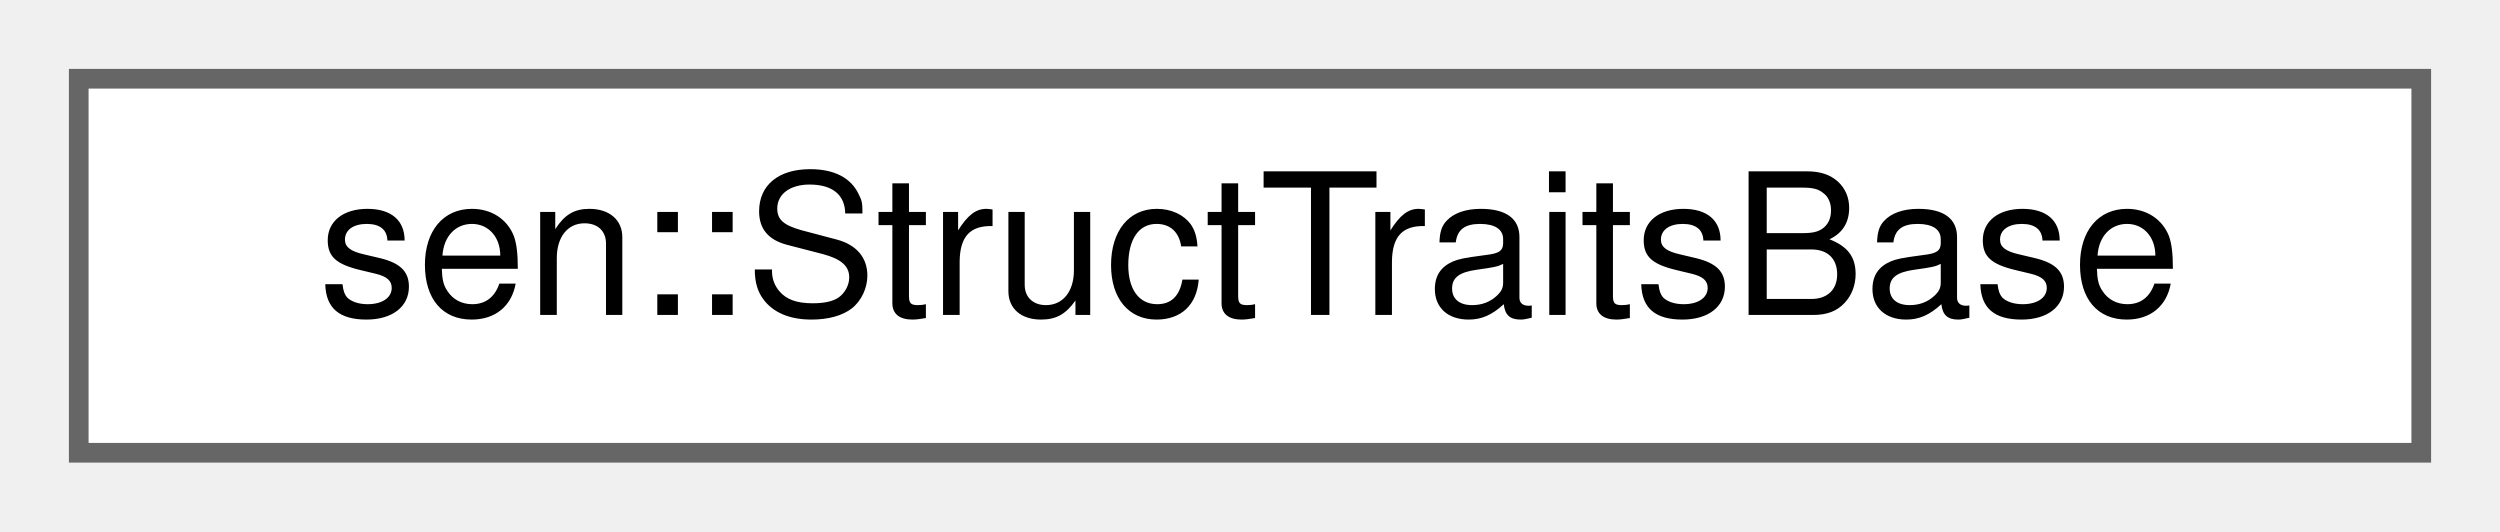
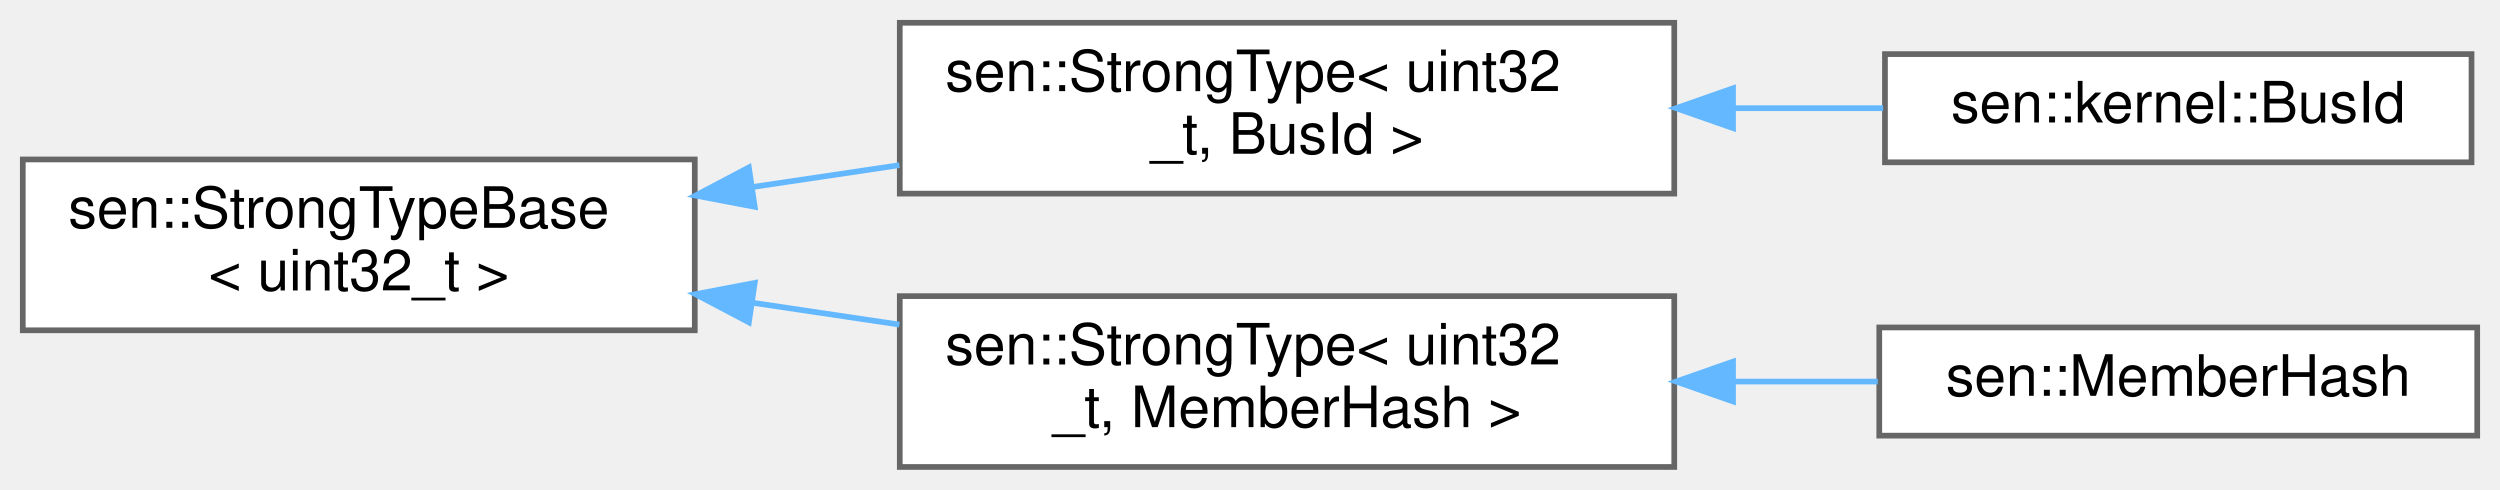
- <svg xmlns="http://www.w3.org/2000/svg" xmlns:xlink="http://www.w3.org/1999/xlink" width="127pt" height="27pt" viewBox="0.00 0.00 127.00 27.00">
-   <g id="graph0" class="graph" transform="scale(1 1) rotate(0) translate(4 23)">
+ <svg xmlns="http://www.w3.org/2000/svg" xmlns:xlink="http://www.w3.org/1999/xlink" width="439pt" height="86pt" viewBox="0.00 0.00 439.00 86.00">
+   <g id="graph0" class="graph" transform="scale(1 1) rotate(0) translate(4 82)">
    <g id="Node000000" class="node">
      <g id="a_Node000000">
-         <a xlink:href="structsen_1_1_struct_traits_base.html" target="_top" xlink:title="Base class for struct traits.">
-           <polygon fill="white" stroke="#666666" points="119,-19 0,-19 0,0 119,0 119,-19" />
-           <text text-anchor="middle" x="59.5" y="-7" font-family="Helvetica,sans-Serif" font-size="10.00">sen::StructTraitsBase</text>
+         <a xlink:href="classsen_1_1_strong_type_base.html" target="_top" xlink:title=" ">
+           <polygon fill="white" stroke="#666666" points="118,-54 0,-54 0,-24 118,-24 118,-54" />
+           <text text-anchor="start" x="8" y="-42" font-family="Helvetica,sans-Serif" font-size="10.00">sen::StrongTypeBase</text>
+           <text text-anchor="middle" x="59" y="-31" font-family="Helvetica,sans-Serif" font-size="10.00">&lt; uint32_t &gt;</text>
+         </a>
+       </g>
+     </g>
+     <g id="Node000001" class="node">
+       <g id="a_Node000001">
+         <a xlink:href="classsen_1_1_strong_type.html" target="_top" xlink:title=" ">
+           <polygon fill="white" stroke="#666666" points="290,-78 154,-78 154,-48 290,-48 290,-78" />
+           <text text-anchor="start" x="162" y="-66" font-family="Helvetica,sans-Serif" font-size="10.00">sen::StrongType&lt; uint32</text>
+           <text text-anchor="middle" x="222" y="-55" font-family="Helvetica,sans-Serif" font-size="10.00">_t, BusId &gt;</text>
+         </a>
+       </g>
+     </g>
+     <g id="edge43_Node000000_Node000001" class="edge">
+       <g id="a_edge43_Node000000_Node000001">
+         <a xlink:title=" ">
+           <path fill="none" stroke="#63b8ff" d="M128.06,-49.15C136.63,-50.42 145.38,-51.73 153.93,-53" />
+           <polygon fill="#63b8ff" stroke="#63b8ff" points="128.53,-45.68 118.12,-47.66 127.5,-52.6 128.53,-45.68" />
+         </a>
+       </g>
+     </g>
+     <g id="Node000003" class="node">
+       <g id="a_Node000003">
+         <a xlink:href="classsen_1_1_strong_type.html" target="_top" xlink:title=" ">
+           <polygon fill="white" stroke="#666666" points="290,-30 154,-30 154,0 290,0 290,-30" />
+           <text text-anchor="start" x="162" y="-18" font-family="Helvetica,sans-Serif" font-size="10.00">sen::StrongType&lt; uint32</text>
+           <text text-anchor="middle" x="222" y="-7" font-family="Helvetica,sans-Serif" font-size="10.00">_t, MemberHash &gt;</text>
+         </a>
+       </g>
+     </g>
+     <g id="edge45_Node000000_Node000003" class="edge">
+       <g id="a_edge45_Node000000_Node000003">
+         <a xlink:title=" ">
+           <path fill="none" stroke="#63b8ff" d="M128.06,-28.85C136.63,-27.58 145.38,-26.27 153.93,-25" />
+           <polygon fill="#63b8ff" stroke="#63b8ff" points="127.5,-25.4 118.12,-30.34 128.53,-32.32 127.5,-25.4" />
+         </a>
+       </g>
+     </g>
+     <g id="Node000002" class="node">
+       <g id="a_Node000002">
+         <a xlink:href="structsen_1_1kernel_1_1_bus_id.html" target="_top" xlink:title=" ">
+           <polygon fill="white" stroke="#666666" points="430,-72.5 327,-72.5 327,-53.5 430,-53.5 430,-72.5" />
+           <text text-anchor="middle" x="378.5" y="-60.5" font-family="Helvetica,sans-Serif" font-size="10.00">sen::kernel::BusId</text>
+         </a>
+       </g>
+     </g>
+     <g id="edge44_Node000001_Node000002" class="edge">
+       <g id="a_edge44_Node000001_Node000002">
+         <a xlink:title=" ">
+           <path fill="none" stroke="#63b8ff" d="M300.37,-63C309.3,-63 318.23,-63 326.67,-63" />
+           <polygon fill="#63b8ff" stroke="#63b8ff" points="300.32,-59.5 290.32,-63 300.32,-66.5 300.32,-59.5" />
+         </a>
+       </g>
+     </g>
+     <g id="Node000004" class="node">
+       <g id="a_Node000004">
+         <a xlink:href="structsen_1_1_member_hash.html" target="_top" xlink:title="The hash of a member.">
+           <polygon fill="white" stroke="#666666" points="431,-24.5 326,-24.5 326,-5.5 431,-5.5 431,-24.5" />
+           <text text-anchor="middle" x="378.5" y="-12.5" font-family="Helvetica,sans-Serif" font-size="10.00">sen::MemberHash</text>
+         </a>
+       </g>
+     </g>
+     <g id="edge46_Node000003_Node000004" class="edge">
+       <g id="a_edge46_Node000003_Node000004">
+         <a xlink:title=" ">
+           <path fill="none" stroke="#63b8ff" d="M300.38,-15C308.98,-15 317.58,-15 325.74,-15" />
+           <polygon fill="#63b8ff" stroke="#63b8ff" points="300.32,-11.5 290.32,-15 300.32,-18.5 300.32,-11.5" />
        </a>
      </g>
    </g>
  </g>
</svg>
